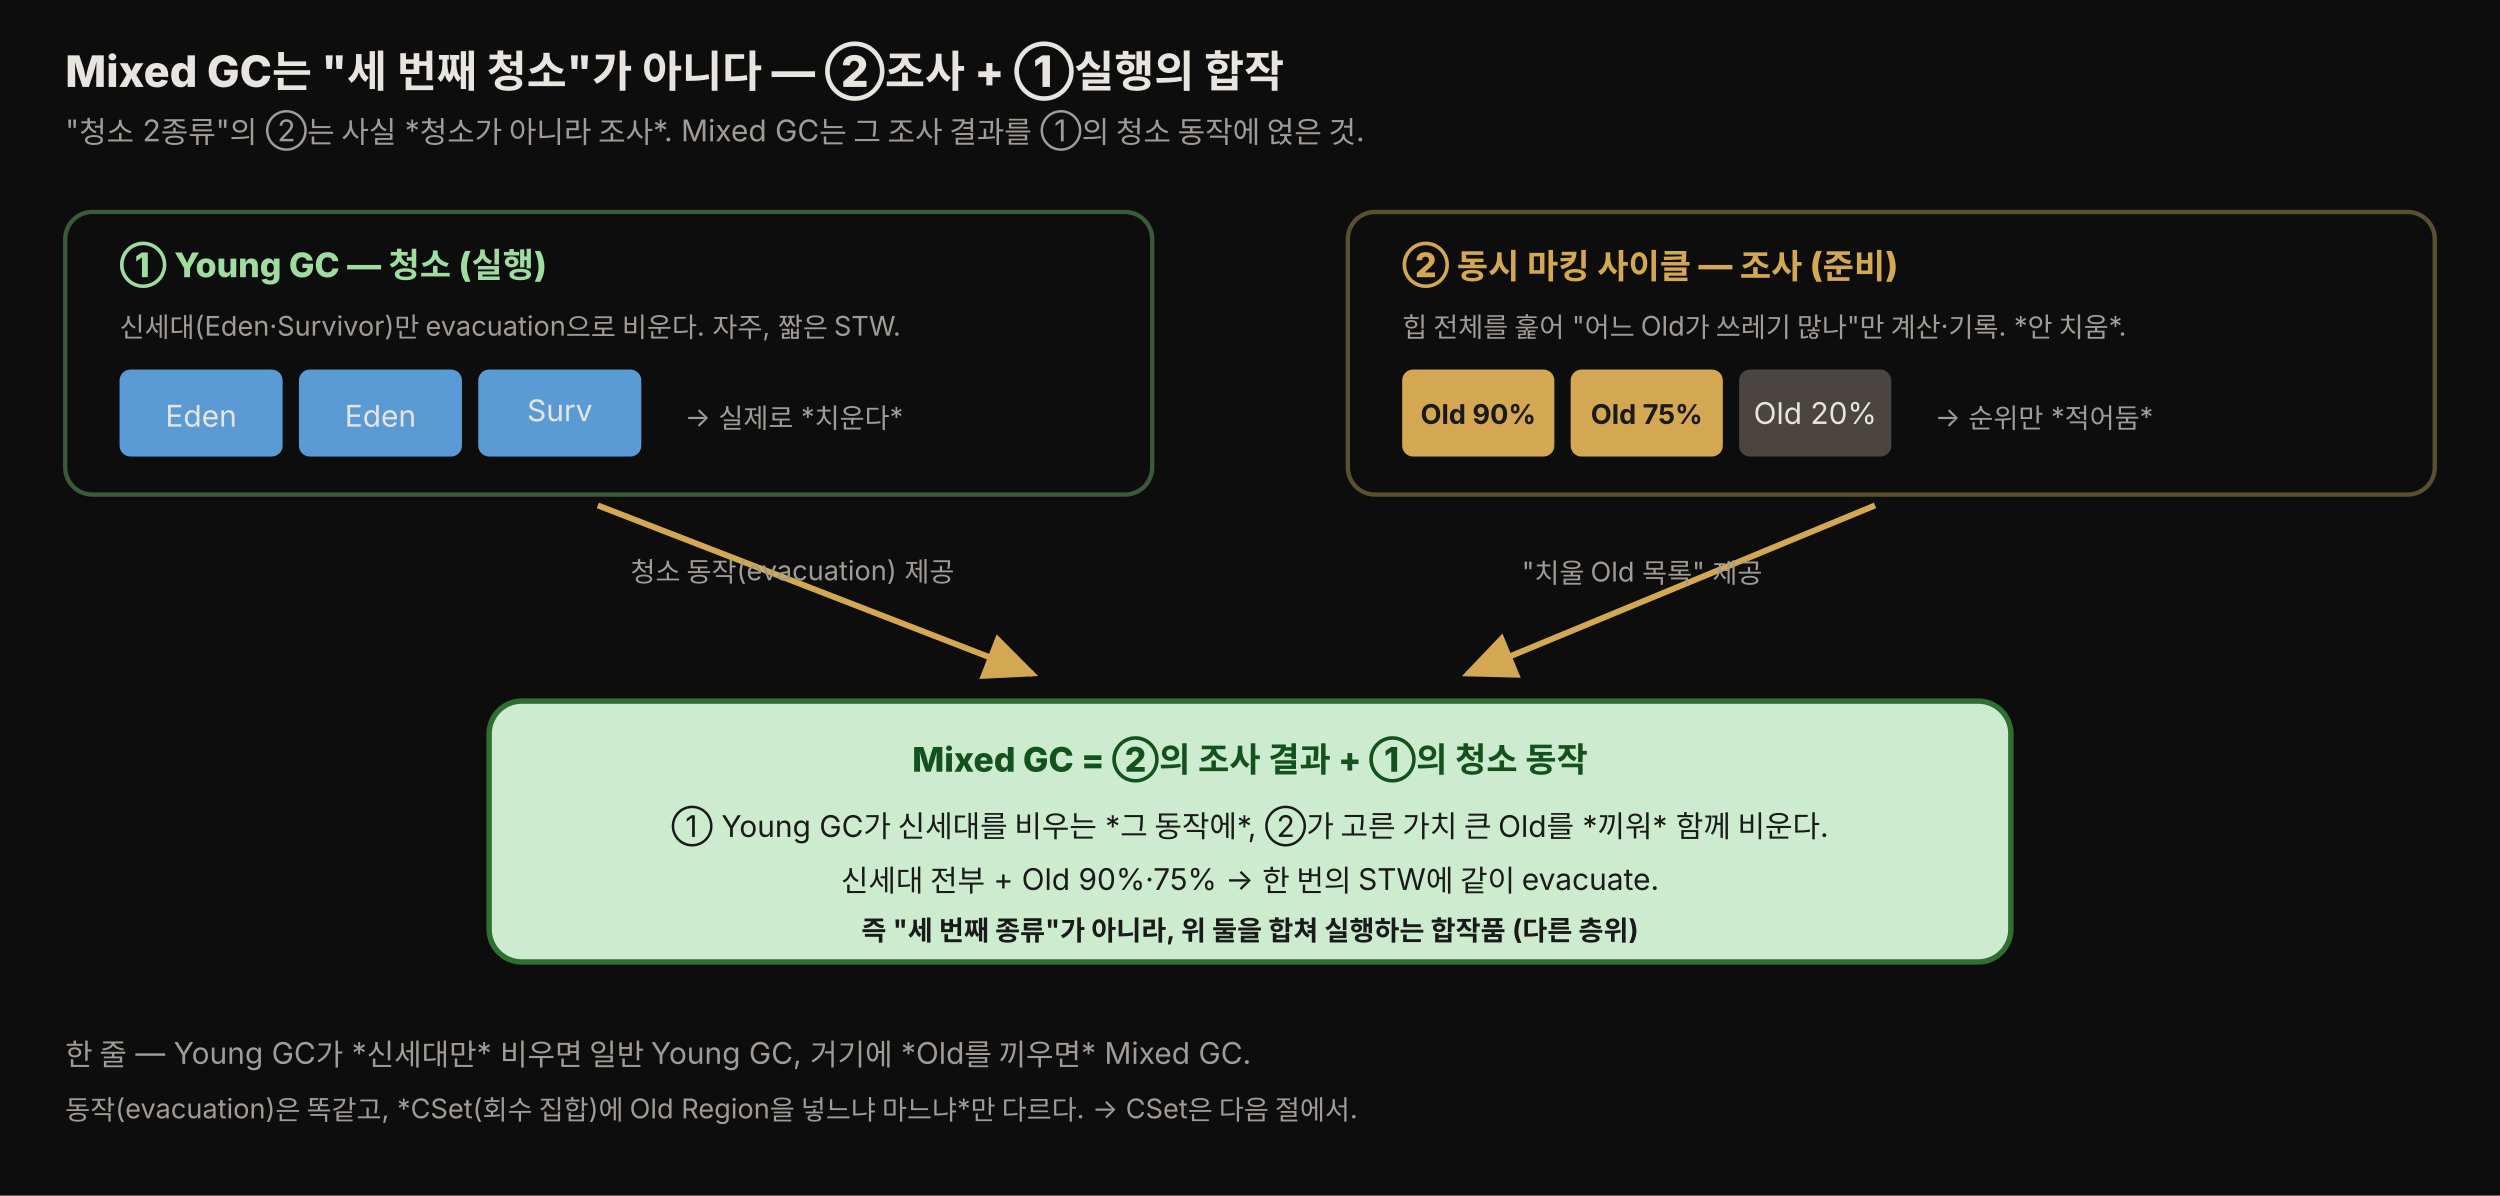
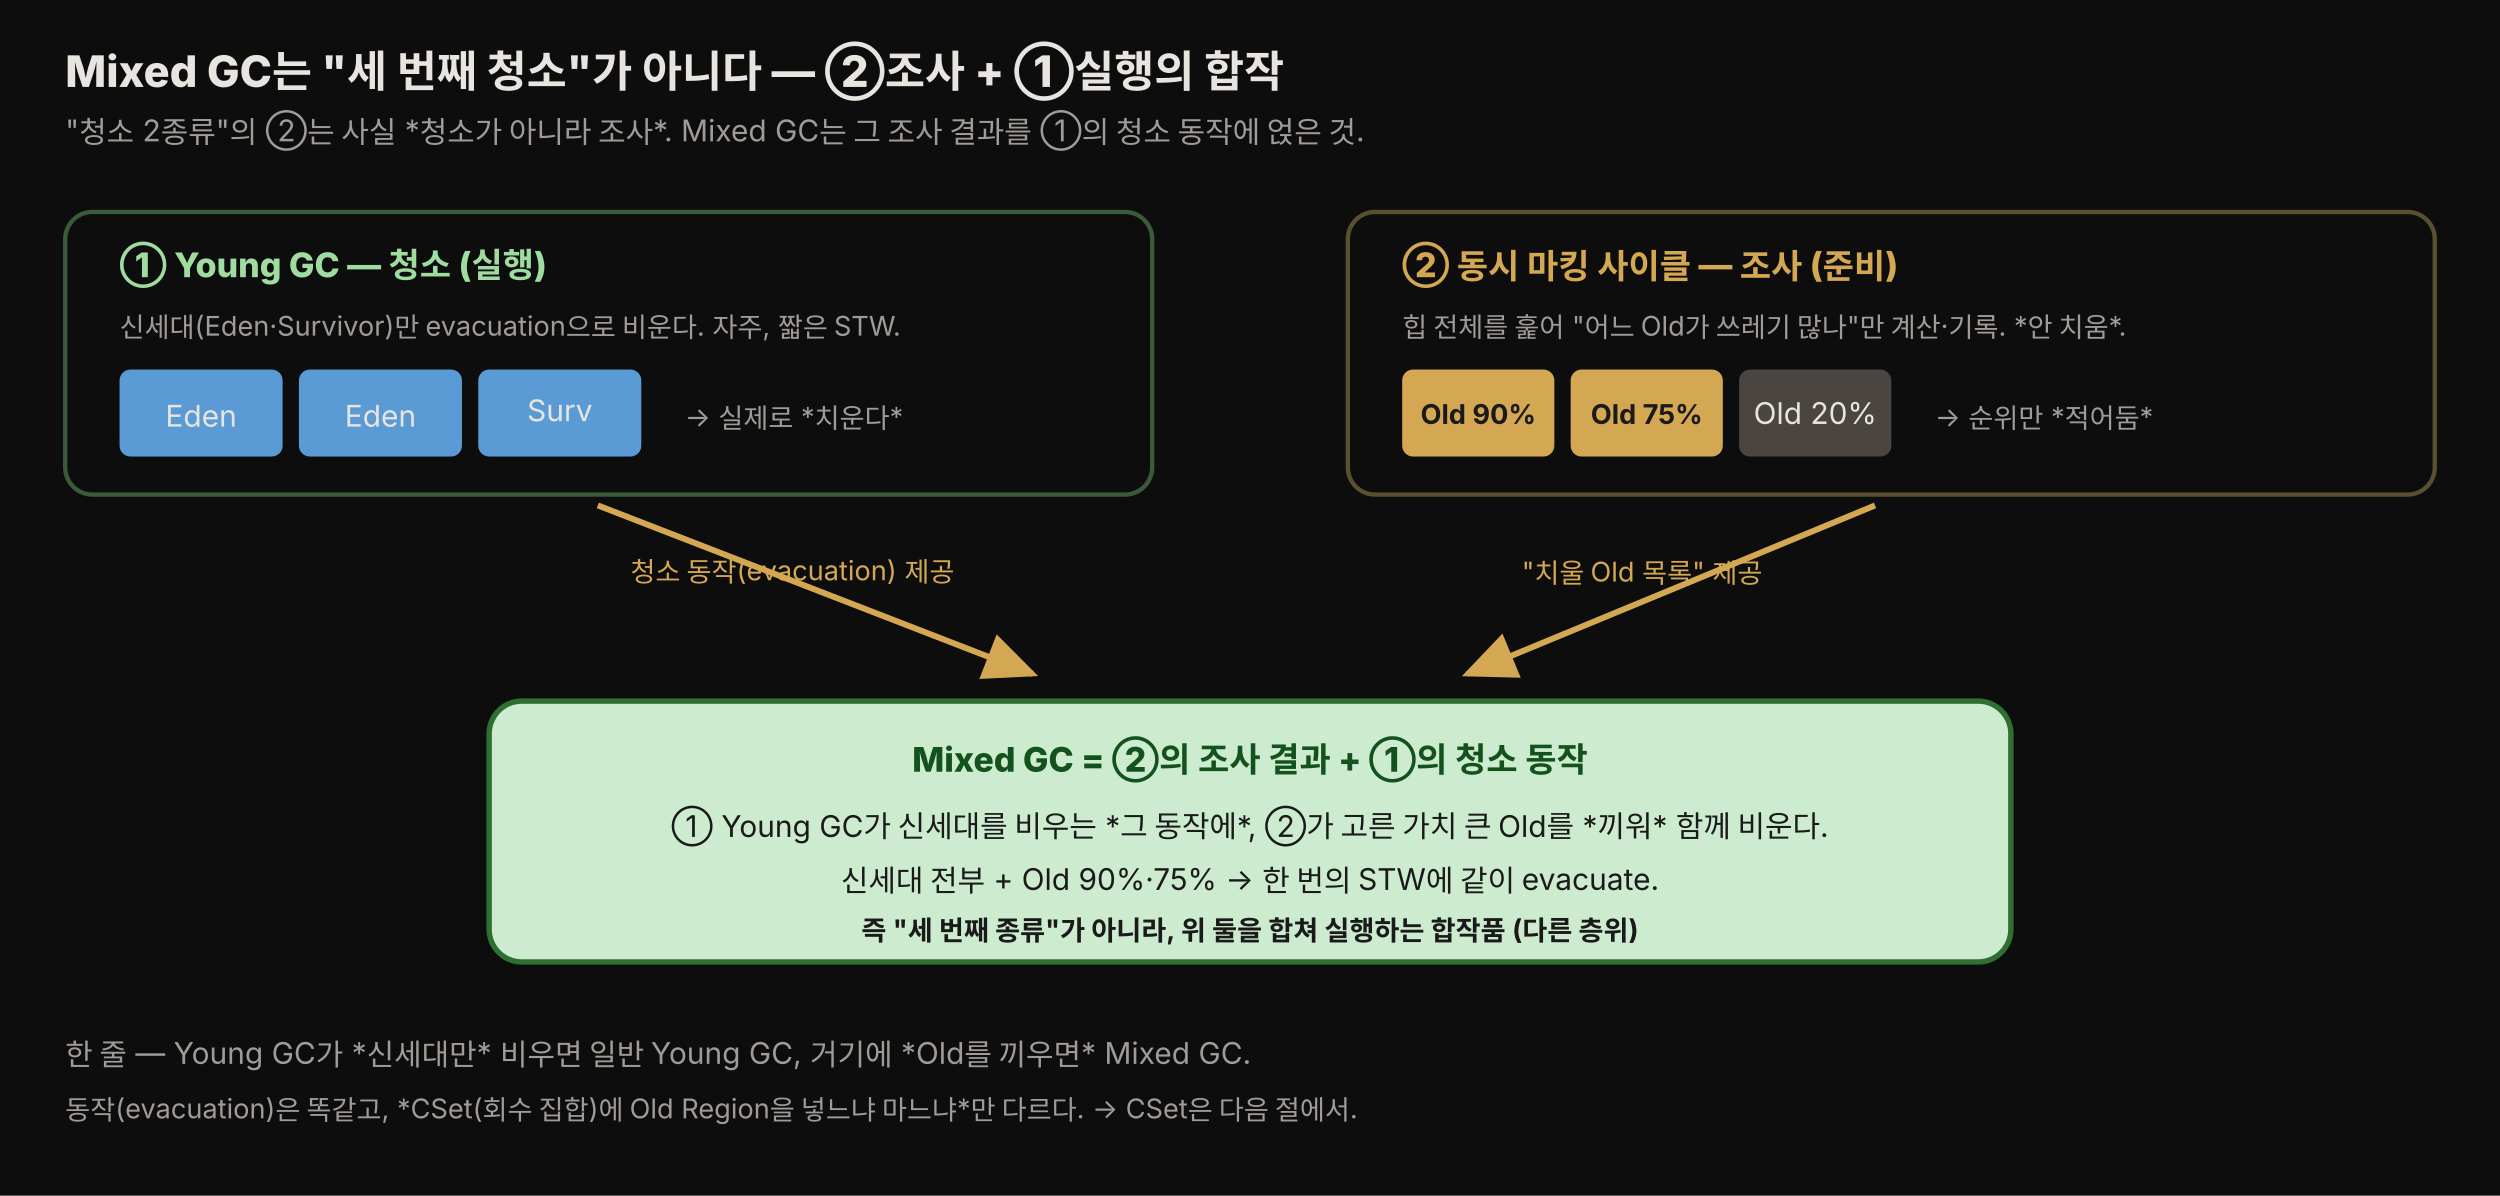
<svg xmlns="http://www.w3.org/2000/svg" viewBox="0 0 920 440" width="100%" role="img" font-family="'Pretendard', -apple-system, 'Apple SD Gothic Neo', 'Noto Sans KR', sans-serif">
  <defs>
    <style>
      .title{font-size:16px;font-weight:800;fill:#e8e4df;}
      .sub{font-size:11px;fill:#a09b96;}
      .head{font-size:12.5px;font-weight:800;}
      .body{font-size:11px;fill:#1a1a1a;}
      .bodyw{font-size:11px;fill:#e8e4df;}
      .note{font-size:10px;fill:#a09b96;}
      .tag{font-size:10px;font-weight:700;fill:#1a1a1a;}
    </style>
    <marker id="amb" markerWidth="12" markerHeight="12" refX="8" refY="4" orient="auto">
      <path d="M0,0 L9,4 L0,8 Z" fill="rgb(212,168,83)" />
    </marker>
  </defs>
  <rect x="0" y="0" width="920" height="440" fill="#0d0d0d" />
  <text x="24" y="32" class="title">Mixed GC는 "세 번째 청소"가 아니다 — ②조사 + ①실행의 합작</text>
  <text x="24" y="52" class="sub">"청소 2종류"의 ②는 사실 *청소가 아니라 조사*. Mixed GC는 그 조사 결과를 ①의 청소 동작에 얹은 것.</text>
  <rect x="24" y="78" width="400" height="104" rx="10" fill="#0d0d0d" stroke="#3a5a3a" stroke-width="1.6" />
  <text x="44" y="102" class="head" fill="#9fdca0">① Young GC — 청소 (실행)</text>
  <text x="44" y="124" class="note">신세대(Eden·Survivor)만 evacuation으로 비운다. 자주, 짧은 STW.</text>
  <rect x="44" y="136" width="60" height="32" rx="4" fill="#5b9bd5" />
  <text x="74" y="157" class="bodyw" text-anchor="middle">Eden</text>
  <rect x="110" y="136" width="60" height="32" rx="4" fill="#5b9bd5" />
  <text x="140" y="157" class="bodyw" text-anchor="middle">Eden</text>
  <rect x="176" y="136" width="60" height="32" rx="4" fill="#5b9bd5" />
  <text x="206" y="155" class="bodyw" text-anchor="middle">Surv</text>
  <text x="252" y="157" class="note">→ 실제로 *치운다*</text>
  <rect x="496" y="78" width="400" height="104" rx="10" fill="#0d0d0d" stroke="#5a5030" stroke-width="1.6" />
  <text x="516" y="102" class="head" fill="rgb(212,168,83)">② 동시 마킹 사이클 — 조사 (준비)</text>
  <text x="516" y="124" class="note">힙 전체를 훑어 "어느 Old가 쓰레기 많나"만 계산·기록. *안 치움*.</text>
  <rect x="516" y="136" width="56" height="32" rx="4" fill="rgb(212,168,83)" />
  <text x="544" y="156" class="tag" text-anchor="middle">Old 90%</text>
  <rect x="578" y="136" width="56" height="32" rx="4" fill="rgb(212,168,83)" />
  <text x="606" y="156" class="tag" text-anchor="middle">Old 75%</text>
  <rect x="640" y="136" width="56" height="32" rx="4" fill="#4a4540" />
  <text x="668" y="156" class="bodyw" text-anchor="middle">Old 20%</text>
  <text x="712" y="157" class="note">→ 순위만 *적어둠*</text>
  <line x1="220" y1="186" x2="380" y2="248" stroke="rgb(212,168,83)" stroke-width="2.2" marker-end="url(#amb)" />
-   <text x="232" y="214" class="note" fill="rgb(212,168,83)">청소 동작(evacuation) 제공</text>
+   <text x="232" y="214" class="note" style="fill:rgb(212,168,83)">청소 동작(evacuation) 제공</text>
  <line x1="690" y1="186" x2="540" y2="248" stroke="rgb(212,168,83)" stroke-width="2.2" marker-end="url(#amb)" />
-   <text x="560" y="214" class="note" fill="rgb(212,168,83)">"치울 Old 목록" 제공</text>
+   <text x="560" y="214" class="note" style="fill:rgb(212,168,83)">"치울 Old 목록" 제공</text>
  <rect x="180" y="258" width="560" height="96" rx="12" fill="#cdeccf" stroke="#2f6f32" stroke-width="2" />
  <text x="460" y="284" class="head" fill="#14521d" text-anchor="middle">Mixed GC = ②의 조사 결과 + ①의 청소 동작</text>
  <text x="460" y="308" class="body" text-anchor="middle">① Young GC가 신세대를 비우는 *그 동작에*, ②가 고른 가치 큰 Old를 *끼워* 함께 비운다.</text>
  <text x="460" y="328" class="body" text-anchor="middle">신세대 전부 + Old 90%·75% → 한 번의 STW에 같이 evacuate.</text>
  <text x="460" y="346" class="tag" text-anchor="middle">즉 "세 번째 종류"가 아니라, 위 둘을 합쳐 실행하는 합작품 (다른 층위)</text>
  <text x="24" y="392" class="sub">한 줄 — Young GC가 *신세대만* 비우면 일반 Young GC, 거기에 *Old를 끼우면* Mixed GC.</text>
  <text x="24" y="412" class="note">동작(evacuation)은 똑같고, *CSet(회수 집합)에 Old Region을 넣느냐 마느냐*만 다르다. → CSet은 다음 절에서.</text>
</svg>
